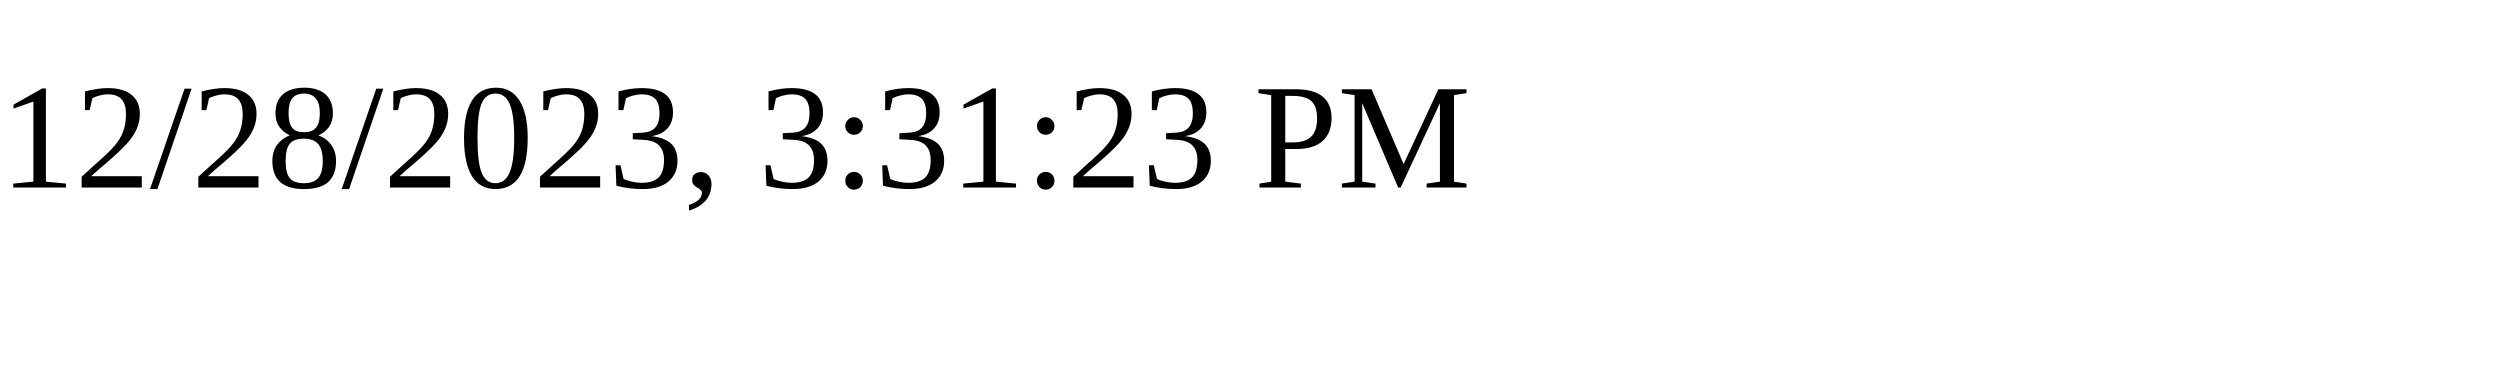
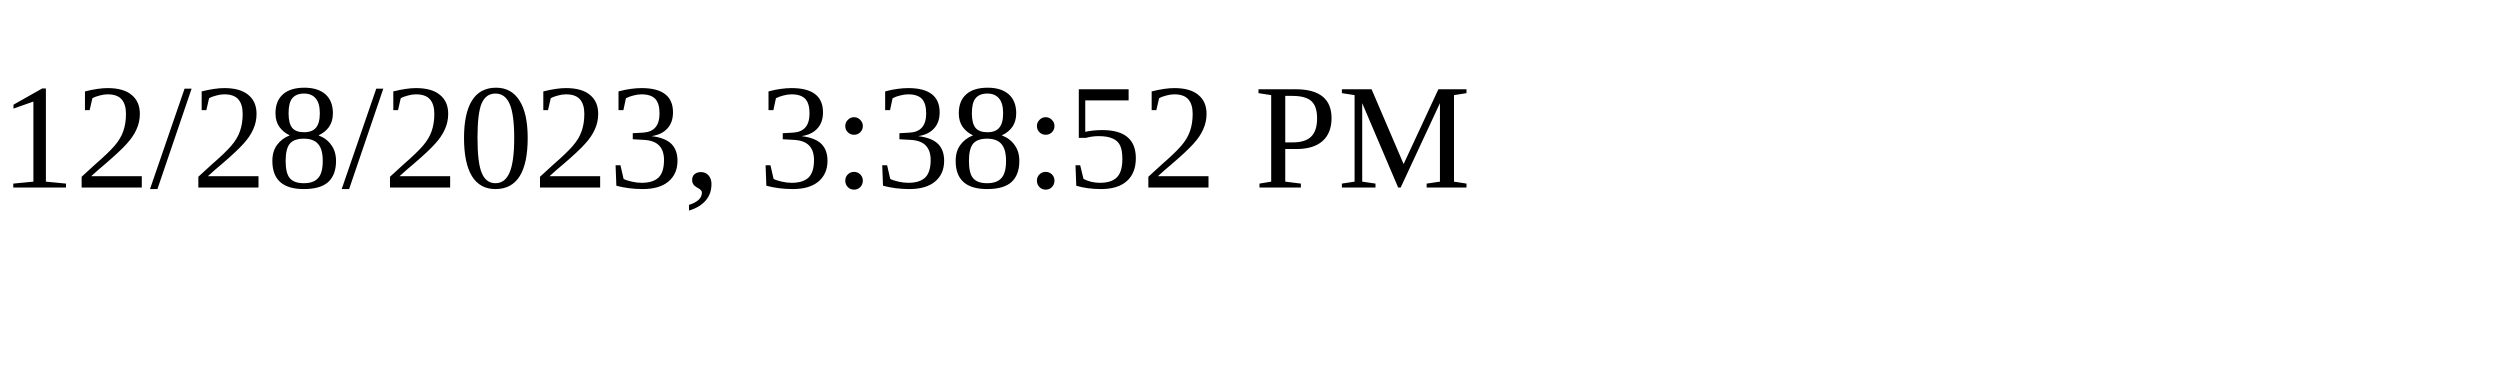
<svg xmlns="http://www.w3.org/2000/svg" height="30" width="200">
-   <text x="0" y="15">12/28/2023, 3:31:23 PM</text>
+   <text x="0" y="15">12/28/2023, 3:38:52 PM</text>
</svg>
